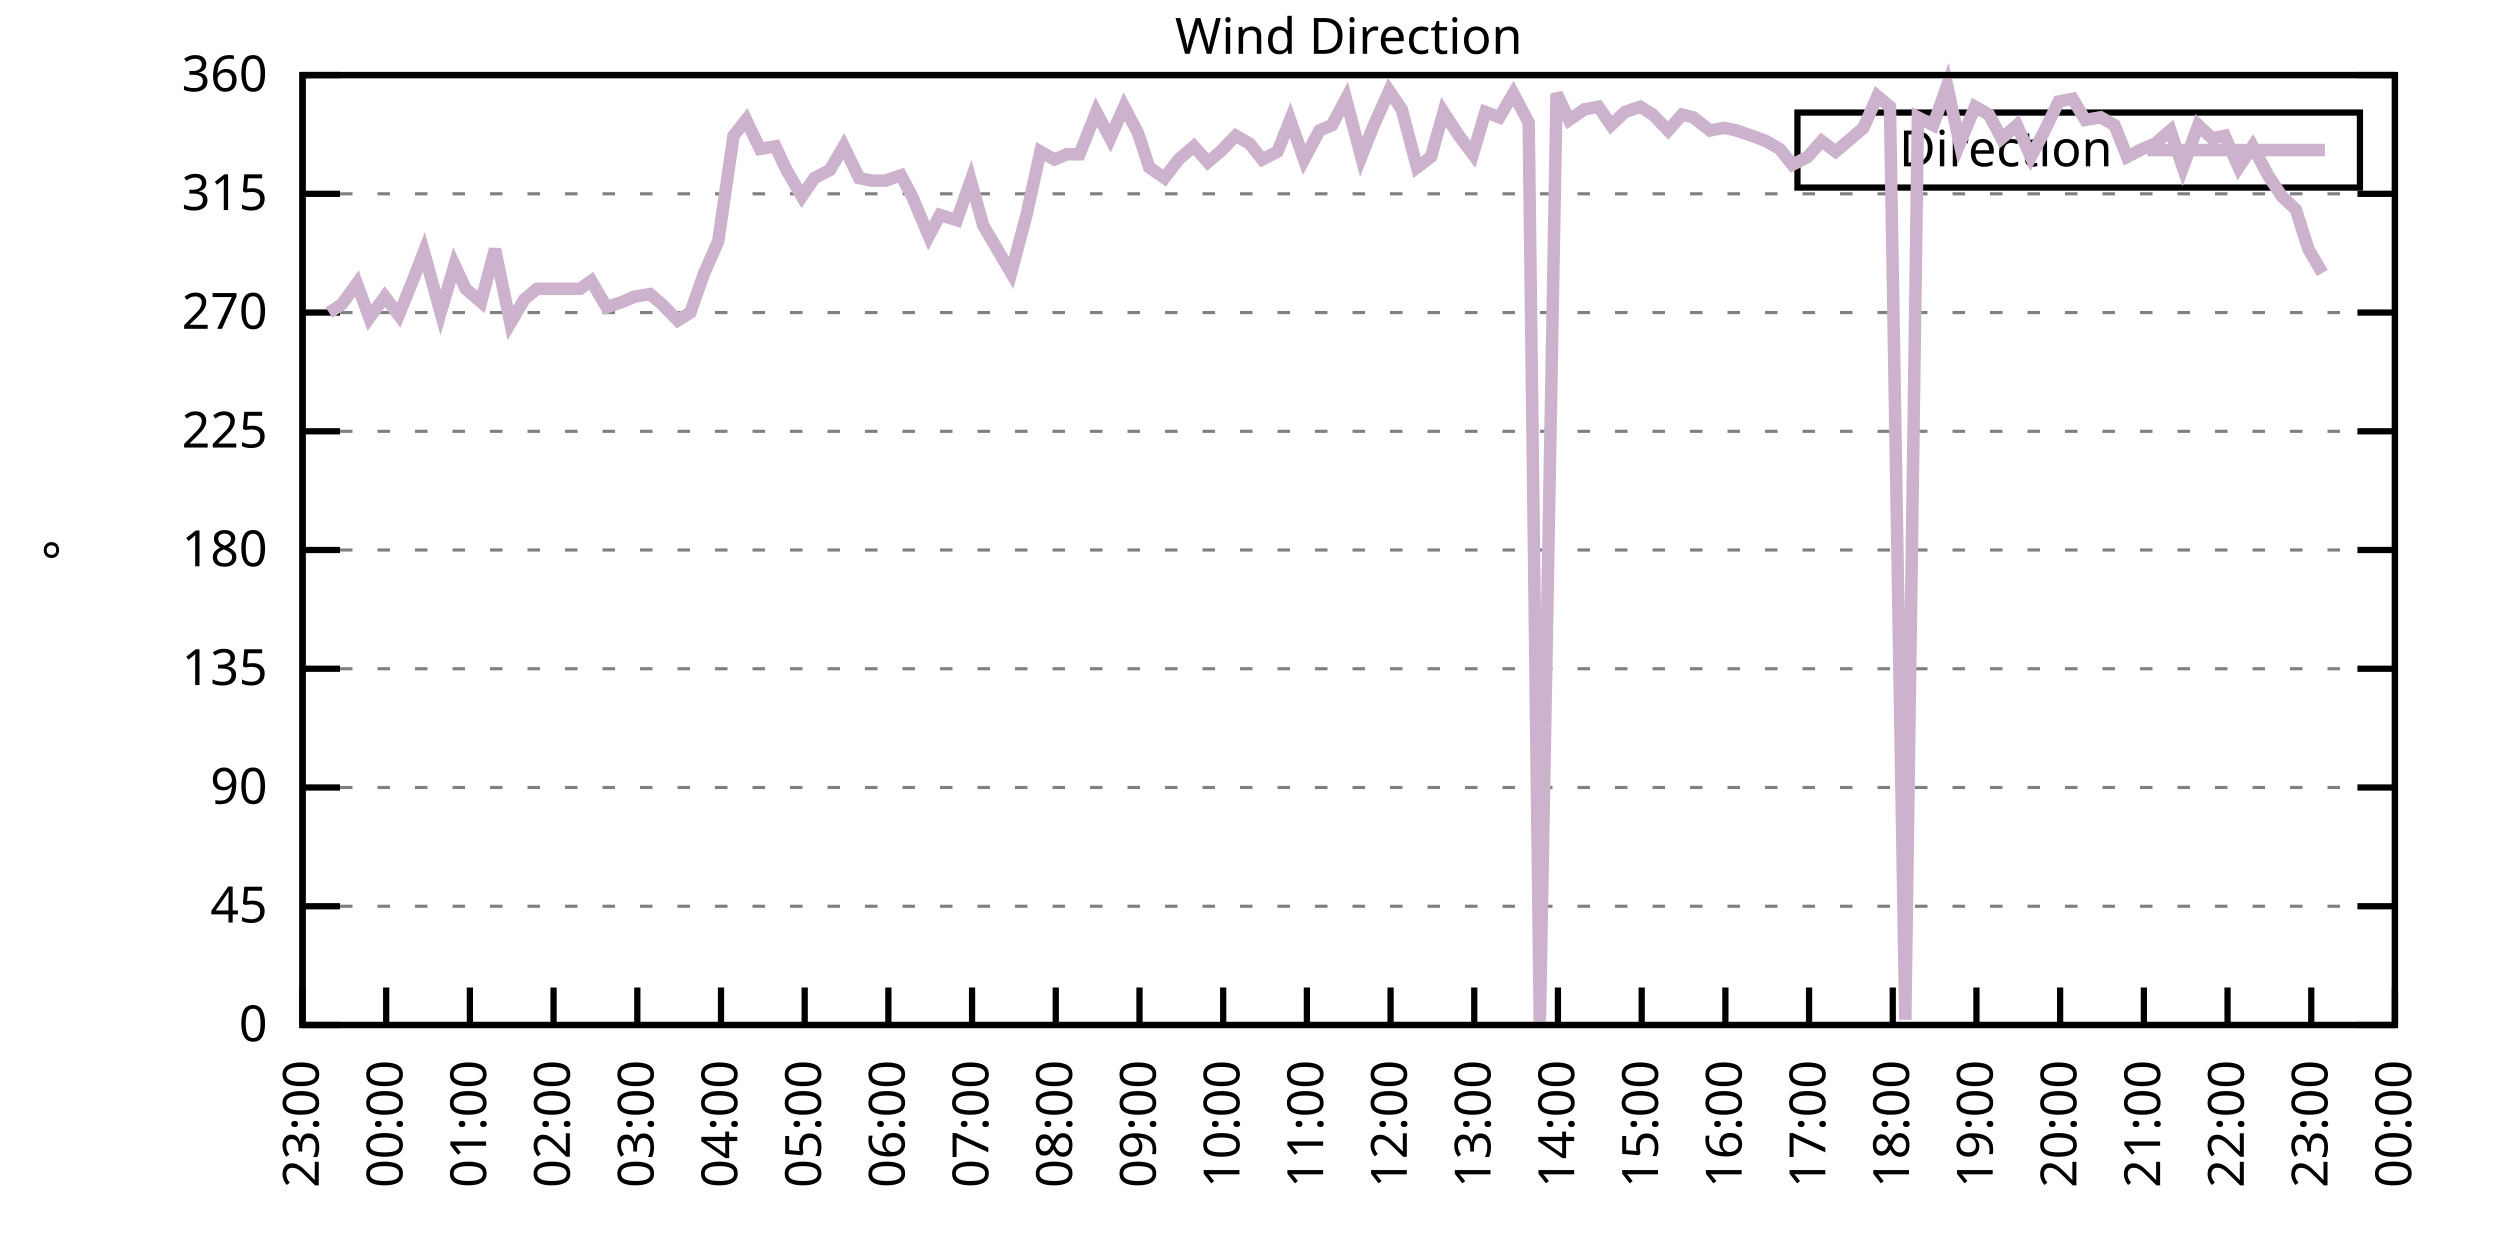
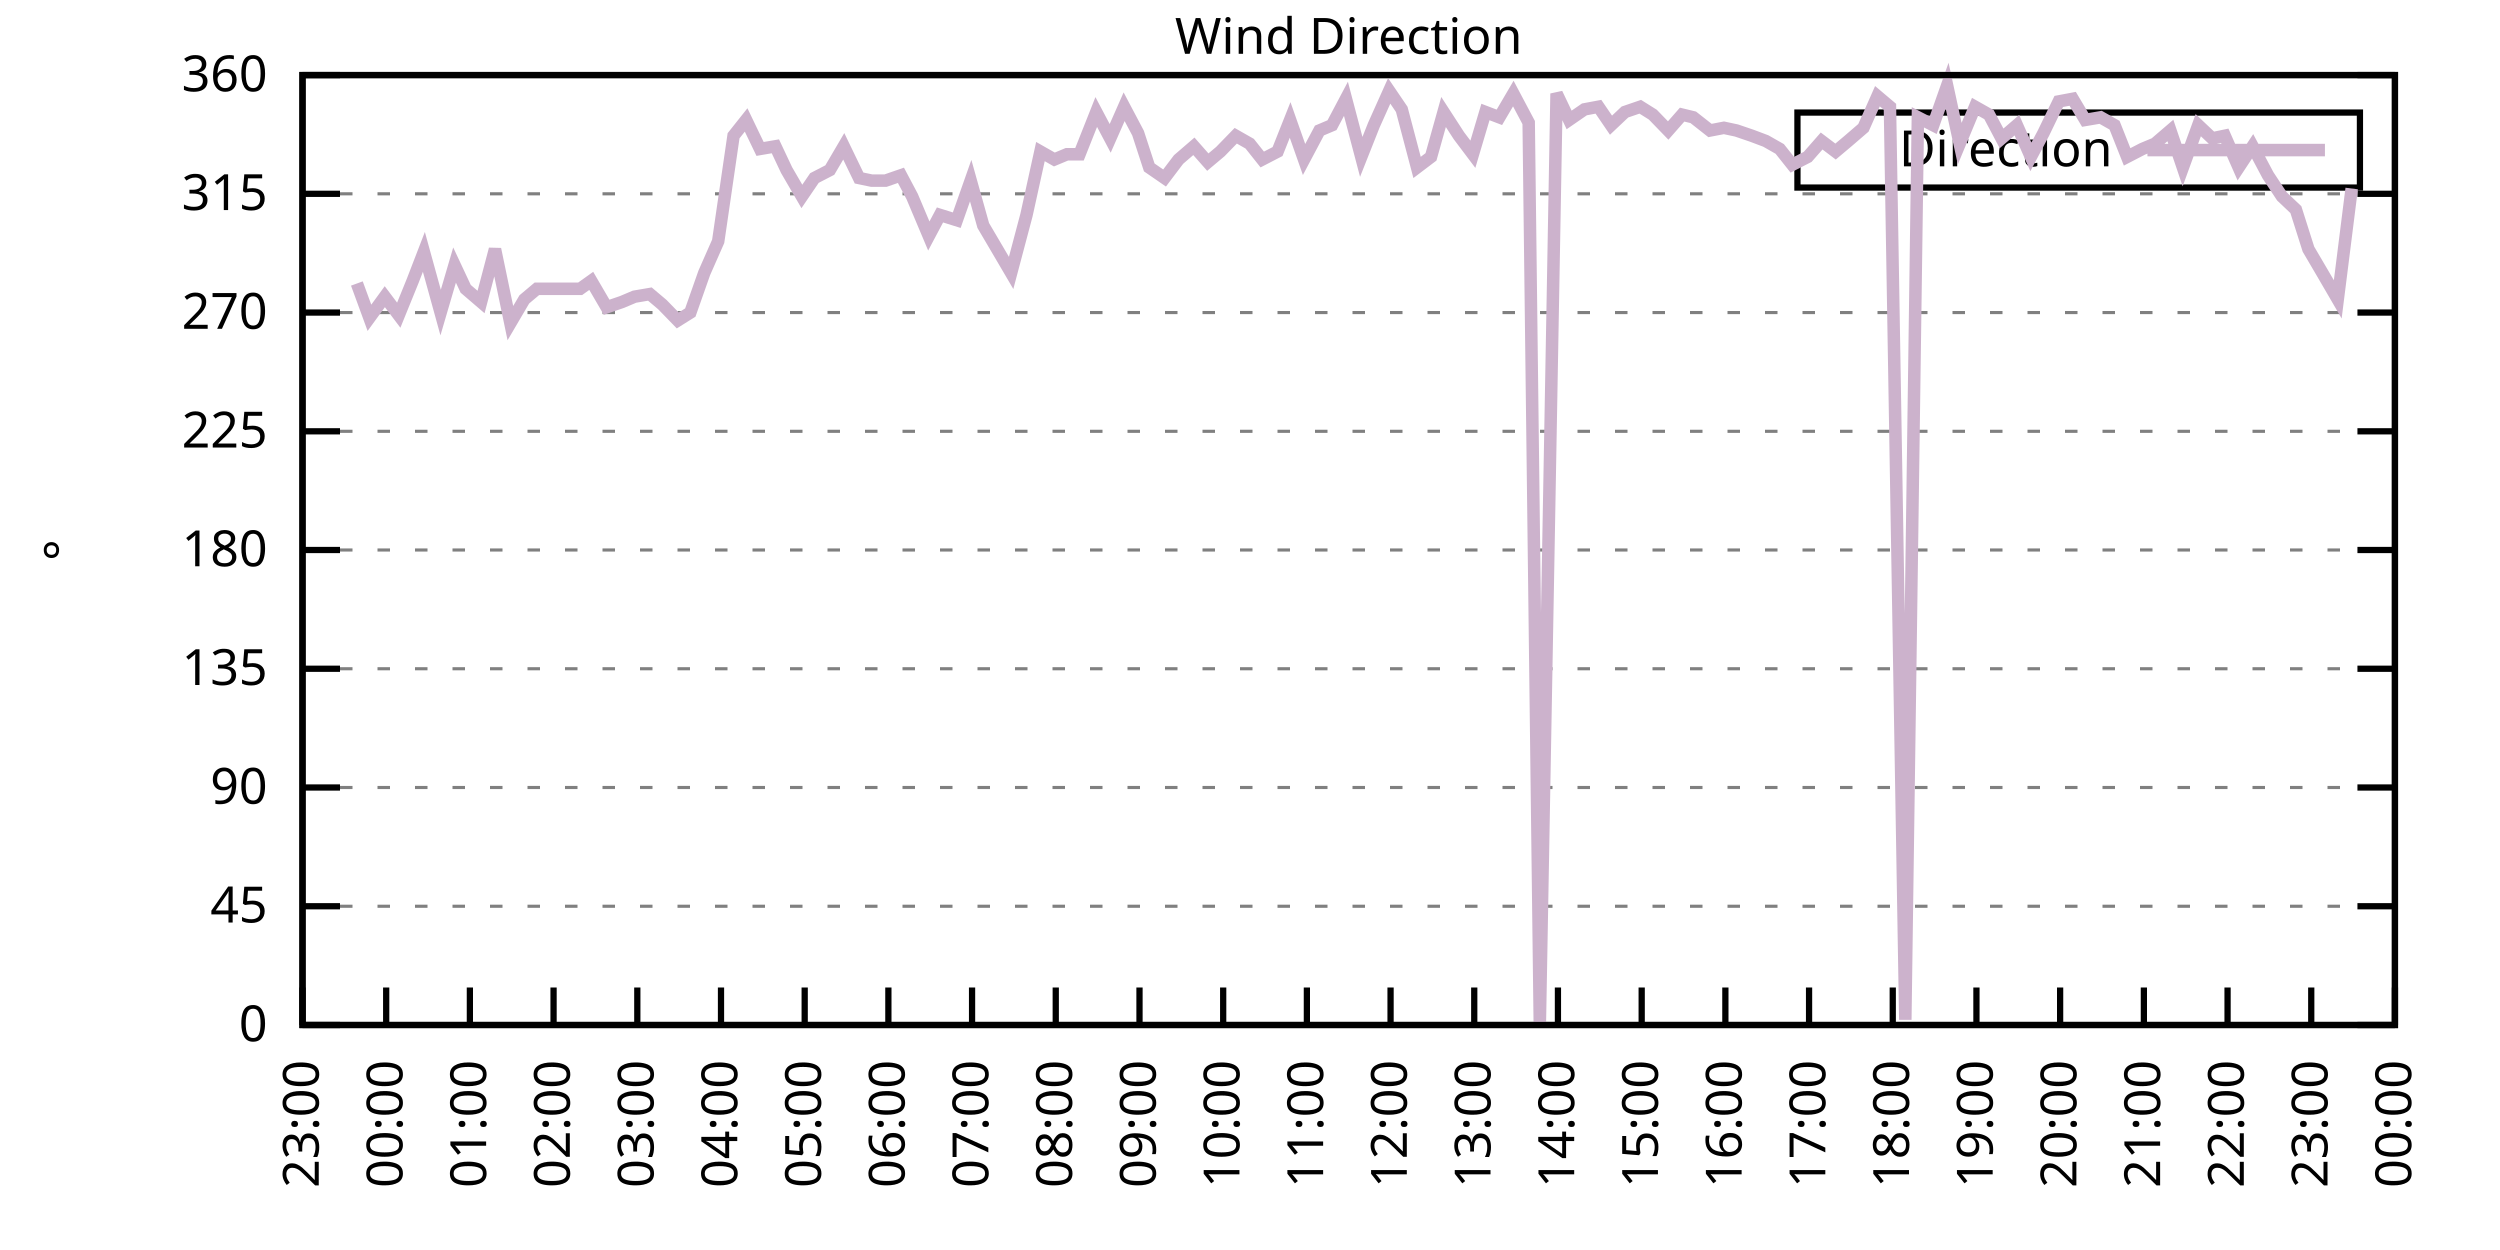
<svg xmlns="http://www.w3.org/2000/svg" xmlns:xlink="http://www.w3.org/1999/xlink" width="400" height="200" viewBox="0 0 400 200">
  <g id="gnuplot_canvas">
    <rect x="0" y="0" width="400" height="200" fill="none" />
    <defs>
      <circle id="gpDot" r="0.5" stroke-width="0.5" stroke="currentColor" />
      <path id="gpPt0" stroke-width="0.333" stroke="currentColor" d="M-1,0 h2 M0,-1 v2" />
      <path id="gpPt1" stroke-width="0.333" stroke="currentColor" d="M-1,-1 L1,1 M1,-1 L-1,1" />
      <path id="gpPt2" stroke-width="0.333" stroke="currentColor" d="M-1,0 L1,0 M0,-1 L0,1 M-1,-1 L1,1 M-1,1 L1,-1" />
      <rect id="gpPt3" stroke-width="0.333" stroke="currentColor" x="-1" y="-1" width="2" height="2" />
      <rect id="gpPt4" stroke-width="0.333" stroke="currentColor" fill="currentColor" x="-1" y="-1" width="2" height="2" />
      <circle id="gpPt5" stroke-width="0.333" stroke="currentColor" cx="0" cy="0" r="1" />
      <use xlink:href="#gpPt5" id="gpPt6" fill="currentColor" stroke="none" />
      <path id="gpPt7" stroke-width="0.333" stroke="currentColor" d="M0,-1.33 L-1.33,0.67 L1.33,0.67 z" />
      <use xlink:href="#gpPt7" id="gpPt8" fill="currentColor" stroke="none" />
      <use xlink:href="#gpPt7" id="gpPt9" stroke="currentColor" transform="rotate(180)" />
      <use xlink:href="#gpPt9" id="gpPt10" fill="currentColor" stroke="none" />
      <use xlink:href="#gpPt3" id="gpPt11" stroke="currentColor" transform="rotate(45)" />
      <use xlink:href="#gpPt11" id="gpPt12" fill="currentColor" stroke="none" />
      <path id="gpPt13" stroke-width="0.333" stroke="currentColor" d="M0,1.330 L1.265,0.411 L0.782,-1.067 L-0.782,-1.076 L-1.265,0.411 z" />
      <use xlink:href="#gpPt13" id="gpPt14" fill="currentColor" stroke="none" />
      <filter id="textbox" filterUnits="objectBoundingBox" x="0" y="0" height="1" width="1">
        <feFlood flood-color="white" flood-opacity="1" result="bgnd" />
        <feComposite in="SourceGraphic" in2="bgnd" operator="atop" />
      </filter>
      <filter id="greybox" filterUnits="objectBoundingBox" x="0" y="0" height="1" width="1">
        <feFlood flood-color="lightgrey" flood-opacity="1" result="grey" />
        <feComposite in="SourceGraphic" in2="grey" operator="atop" />
      </filter>
    </defs>
    <g fill="none" color="white" stroke="currentColor" stroke-width="1.00" stroke-linecap="butt" stroke-linejoin="miter">
</g>
    <g fill="none" color="black" stroke="currentColor" stroke-width="1.00" stroke-linecap="butt" stroke-linejoin="miter">
      <g stroke="none" shape-rendering="crispEdges">
        <polygon fill="rgb(255, 255, 255)" points="48.40,164.00 383.18,164.00 383.18,12.02 48.40,12.02 " />
      </g>
    </g>
    <g fill="none" color="black" stroke="currentColor" stroke-width="1.00" stroke-linecap="butt" stroke-linejoin="miter">
</g>
    <g fill="none" color="black" stroke="black" stroke-width="0.50" stroke-linecap="butt" stroke-linejoin="miter">
</g>
    <g fill="none" color="gray" stroke="currentColor" stroke-width="0.50" stroke-linecap="butt" stroke-linejoin="miter">
      <path stroke="gray" stroke-dasharray="2,4" class="gridline" d="M48.40,164.00 L383.19,164.00  " />
    </g>
    <g fill="none" color="gray" stroke="gray" stroke-width="1.00" stroke-linecap="butt" stroke-linejoin="miter">
</g>
    <g fill="none" color="black" stroke="currentColor" stroke-width="1.00" stroke-linecap="butt" stroke-linejoin="miter">
      <path stroke="black" d="M48.40,164.00 L54.40,164.00 M383.19,164.00 L377.19,164.00  " />
      <g transform="translate(42.80,166.60)" stroke="none" fill="black" font-family="Sans" font-size="8.00" text-anchor="end">
        <text>
          <tspan font-family="Sans"> 0</tspan>
        </text>
      </g>
    </g>
    <g fill="none" color="black" stroke="currentColor" stroke-width="1.00" stroke-linecap="butt" stroke-linejoin="miter">
</g>
    <g fill="none" color="black" stroke="black" stroke-width="0.50" stroke-linecap="butt" stroke-linejoin="miter">
</g>
    <g fill="none" color="gray" stroke="currentColor" stroke-width="0.50" stroke-linecap="butt" stroke-linejoin="miter">
      <path stroke="gray" stroke-dasharray="2,4" class="gridline" d="M48.40,145.00 L383.19,145.00  " />
    </g>
    <g fill="none" color="gray" stroke="gray" stroke-width="1.00" stroke-linecap="butt" stroke-linejoin="miter">
</g>
    <g fill="none" color="black" stroke="currentColor" stroke-width="1.00" stroke-linecap="butt" stroke-linejoin="miter">
      <path stroke="black" d="M48.40,145.00 L54.40,145.00 M383.19,145.00 L377.19,145.00  " />
      <g transform="translate(42.80,147.60)" stroke="none" fill="black" font-family="Sans" font-size="8.00" text-anchor="end">
        <text>
          <tspan font-family="Sans"> 45</tspan>
        </text>
      </g>
    </g>
    <g fill="none" color="black" stroke="currentColor" stroke-width="1.00" stroke-linecap="butt" stroke-linejoin="miter">
</g>
    <g fill="none" color="black" stroke="black" stroke-width="0.50" stroke-linecap="butt" stroke-linejoin="miter">
</g>
    <g fill="none" color="gray" stroke="currentColor" stroke-width="0.50" stroke-linecap="butt" stroke-linejoin="miter">
      <path stroke="gray" stroke-dasharray="2,4" class="gridline" d="M48.40,126.00 L383.19,126.00  " />
    </g>
    <g fill="none" color="gray" stroke="gray" stroke-width="1.00" stroke-linecap="butt" stroke-linejoin="miter">
</g>
    <g fill="none" color="black" stroke="currentColor" stroke-width="1.00" stroke-linecap="butt" stroke-linejoin="miter">
      <path stroke="black" d="M48.40,126.00 L54.40,126.00 M383.19,126.00 L377.19,126.00  " />
      <g transform="translate(42.80,128.60)" stroke="none" fill="black" font-family="Sans" font-size="8.00" text-anchor="end">
        <text>
          <tspan font-family="Sans"> 90</tspan>
        </text>
      </g>
    </g>
    <g fill="none" color="black" stroke="currentColor" stroke-width="1.00" stroke-linecap="butt" stroke-linejoin="miter">
</g>
    <g fill="none" color="black" stroke="black" stroke-width="0.50" stroke-linecap="butt" stroke-linejoin="miter">
</g>
    <g fill="none" color="gray" stroke="currentColor" stroke-width="0.50" stroke-linecap="butt" stroke-linejoin="miter">
      <path stroke="gray" stroke-dasharray="2,4" class="gridline" d="M48.40,107.00 L383.19,107.00  " />
    </g>
    <g fill="none" color="gray" stroke="gray" stroke-width="1.00" stroke-linecap="butt" stroke-linejoin="miter">
</g>
    <g fill="none" color="black" stroke="currentColor" stroke-width="1.00" stroke-linecap="butt" stroke-linejoin="miter">
      <path stroke="black" d="M48.40,107.00 L54.40,107.00 M383.19,107.00 L377.19,107.00  " />
      <g transform="translate(42.80,109.60)" stroke="none" fill="black" font-family="Sans" font-size="8.00" text-anchor="end">
        <text>
          <tspan font-family="Sans"> 135</tspan>
        </text>
      </g>
    </g>
    <g fill="none" color="black" stroke="currentColor" stroke-width="1.00" stroke-linecap="butt" stroke-linejoin="miter">
</g>
    <g fill="none" color="black" stroke="black" stroke-width="0.50" stroke-linecap="butt" stroke-linejoin="miter">
</g>
    <g fill="none" color="gray" stroke="currentColor" stroke-width="0.50" stroke-linecap="butt" stroke-linejoin="miter">
      <path stroke="gray" stroke-dasharray="2,4" class="gridline" d="M48.40,88.00 L383.19,88.00  " />
    </g>
    <g fill="none" color="gray" stroke="gray" stroke-width="1.00" stroke-linecap="butt" stroke-linejoin="miter">
</g>
    <g fill="none" color="black" stroke="currentColor" stroke-width="1.00" stroke-linecap="butt" stroke-linejoin="miter">
      <path stroke="black" d="M48.40,88.00 L54.40,88.00 M383.19,88.00 L377.19,88.00  " />
      <g transform="translate(42.80,90.60)" stroke="none" fill="black" font-family="Sans" font-size="8.00" text-anchor="end">
        <text>
          <tspan font-family="Sans"> 180</tspan>
        </text>
      </g>
    </g>
    <g fill="none" color="black" stroke="currentColor" stroke-width="1.00" stroke-linecap="butt" stroke-linejoin="miter">
</g>
    <g fill="none" color="black" stroke="black" stroke-width="0.50" stroke-linecap="butt" stroke-linejoin="miter">
</g>
    <g fill="none" color="gray" stroke="currentColor" stroke-width="0.50" stroke-linecap="butt" stroke-linejoin="miter">
      <path stroke="gray" stroke-dasharray="2,4" class="gridline" d="M48.40,69.01 L383.19,69.01  " />
    </g>
    <g fill="none" color="gray" stroke="gray" stroke-width="1.00" stroke-linecap="butt" stroke-linejoin="miter">
</g>
    <g fill="none" color="black" stroke="currentColor" stroke-width="1.00" stroke-linecap="butt" stroke-linejoin="miter">
      <path stroke="black" d="M48.40,69.01 L54.40,69.01 M383.19,69.01 L377.19,69.01  " />
      <g transform="translate(42.80,71.61)" stroke="none" fill="black" font-family="Sans" font-size="8.00" text-anchor="end">
        <text>
          <tspan font-family="Sans"> 225</tspan>
        </text>
      </g>
    </g>
    <g fill="none" color="black" stroke="currentColor" stroke-width="1.00" stroke-linecap="butt" stroke-linejoin="miter">
</g>
    <g fill="none" color="black" stroke="black" stroke-width="0.50" stroke-linecap="butt" stroke-linejoin="miter">
</g>
    <g fill="none" color="gray" stroke="currentColor" stroke-width="0.50" stroke-linecap="butt" stroke-linejoin="miter">
      <path stroke="gray" stroke-dasharray="2,4" class="gridline" d="M48.40,50.01 L383.19,50.01  " />
    </g>
    <g fill="none" color="gray" stroke="gray" stroke-width="1.00" stroke-linecap="butt" stroke-linejoin="miter">
</g>
    <g fill="none" color="black" stroke="currentColor" stroke-width="1.00" stroke-linecap="butt" stroke-linejoin="miter">
      <path stroke="black" d="M48.40,50.01 L54.40,50.01 M383.19,50.01 L377.19,50.01  " />
      <g transform="translate(42.80,52.61)" stroke="none" fill="black" font-family="Sans" font-size="8.00" text-anchor="end">
        <text>
          <tspan font-family="Sans"> 270</tspan>
        </text>
      </g>
    </g>
    <g fill="none" color="black" stroke="currentColor" stroke-width="1.00" stroke-linecap="butt" stroke-linejoin="miter">
</g>
    <g fill="none" color="black" stroke="black" stroke-width="0.50" stroke-linecap="butt" stroke-linejoin="miter">
</g>
    <g fill="none" color="gray" stroke="currentColor" stroke-width="0.50" stroke-linecap="butt" stroke-linejoin="miter">
      <path stroke="gray" stroke-dasharray="2,4" class="gridline" d="M48.40,31.01 L383.19,31.01  " />
    </g>
    <g fill="none" color="gray" stroke="gray" stroke-width="1.00" stroke-linecap="butt" stroke-linejoin="miter">
</g>
    <g fill="none" color="black" stroke="currentColor" stroke-width="1.00" stroke-linecap="butt" stroke-linejoin="miter">
      <path stroke="black" d="M48.40,31.01 L54.40,31.01 M383.19,31.01 L377.19,31.01  " />
      <g transform="translate(42.80,33.61)" stroke="none" fill="black" font-family="Sans" font-size="8.00" text-anchor="end">
        <text>
          <tspan font-family="Sans"> 315</tspan>
        </text>
      </g>
    </g>
    <g fill="none" color="black" stroke="currentColor" stroke-width="1.00" stroke-linecap="butt" stroke-linejoin="miter">
</g>
    <g fill="none" color="black" stroke="black" stroke-width="0.50" stroke-linecap="butt" stroke-linejoin="miter">
</g>
    <g fill="none" color="gray" stroke="currentColor" stroke-width="0.50" stroke-linecap="butt" stroke-linejoin="miter">
      <path stroke="gray" stroke-dasharray="2,4" class="gridline" d="M48.40,12.01 L383.19,12.01  " />
    </g>
    <g fill="none" color="gray" stroke="gray" stroke-width="1.00" stroke-linecap="butt" stroke-linejoin="miter">
</g>
    <g fill="none" color="black" stroke="currentColor" stroke-width="1.00" stroke-linecap="butt" stroke-linejoin="miter">
      <path stroke="black" d="M48.40,12.01 L54.40,12.01 M383.19,12.01 L377.19,12.01  " />
      <g transform="translate(42.80,14.61)" stroke="none" fill="black" font-family="Sans" font-size="8.00" text-anchor="end">
        <text>
          <tspan font-family="Sans"> 360</tspan>
        </text>
      </g>
    </g>
    <g fill="none" color="black" stroke="currentColor" stroke-width="1.00" stroke-linecap="butt" stroke-linejoin="miter">
      <path stroke="black" d="M48.40,164.00 L48.40,158.00  " />
      <g transform="translate(51.00,169.60) rotate(270.00)" stroke="none" fill="black" font-family="Sans" font-size="8.00" text-anchor="end">
        <text>
          <tspan font-family="Sans">23:00</tspan>
        </text>
      </g>
    </g>
    <g fill="none" color="black" stroke="currentColor" stroke-width="1.00" stroke-linecap="butt" stroke-linejoin="miter">
      <path stroke="black" d="M61.79,164.00 L61.79,158.00  " />
      <g transform="translate(64.39,169.60) rotate(270.00)" stroke="none" fill="black" font-family="Sans" font-size="8.00" text-anchor="end">
        <text>
          <tspan font-family="Sans">00:00</tspan>
        </text>
      </g>
    </g>
    <g fill="none" color="black" stroke="currentColor" stroke-width="1.00" stroke-linecap="butt" stroke-linejoin="miter">
      <path stroke="black" d="M75.18,164.00 L75.18,158.00  " />
      <g transform="translate(77.78,169.60) rotate(270.00)" stroke="none" fill="black" font-family="Sans" font-size="8.00" text-anchor="end">
        <text>
          <tspan font-family="Sans">01:00</tspan>
        </text>
      </g>
    </g>
    <g fill="none" color="black" stroke="currentColor" stroke-width="1.00" stroke-linecap="butt" stroke-linejoin="miter">
      <path stroke="black" d="M88.57,164.00 L88.57,158.00  " />
      <g transform="translate(91.17,169.60) rotate(270.00)" stroke="none" fill="black" font-family="Sans" font-size="8.00" text-anchor="end">
        <text>
          <tspan font-family="Sans">02:00</tspan>
        </text>
      </g>
    </g>
    <g fill="none" color="black" stroke="currentColor" stroke-width="1.00" stroke-linecap="butt" stroke-linejoin="miter">
      <path stroke="black" d="M101.97,164.00 L101.97,158.00  " />
      <g transform="translate(104.57,169.60) rotate(270.00)" stroke="none" fill="black" font-family="Sans" font-size="8.00" text-anchor="end">
        <text>
          <tspan font-family="Sans">03:00</tspan>
        </text>
      </g>
    </g>
    <g fill="none" color="black" stroke="currentColor" stroke-width="1.00" stroke-linecap="butt" stroke-linejoin="miter">
      <path stroke="black" d="M115.36,164.00 L115.36,158.00  " />
      <g transform="translate(117.96,169.60) rotate(270.00)" stroke="none" fill="black" font-family="Sans" font-size="8.00" text-anchor="end">
        <text>
          <tspan font-family="Sans">04:00</tspan>
        </text>
      </g>
    </g>
    <g fill="none" color="black" stroke="currentColor" stroke-width="1.00" stroke-linecap="butt" stroke-linejoin="miter">
      <path stroke="black" d="M128.75,164.00 L128.75,158.00  " />
      <g transform="translate(131.35,169.60) rotate(270.00)" stroke="none" fill="black" font-family="Sans" font-size="8.00" text-anchor="end">
        <text>
          <tspan font-family="Sans">05:00</tspan>
        </text>
      </g>
    </g>
    <g fill="none" color="black" stroke="currentColor" stroke-width="1.00" stroke-linecap="butt" stroke-linejoin="miter">
      <path stroke="black" d="M142.14,164.00 L142.14,158.00  " />
      <g transform="translate(144.74,169.60) rotate(270.00)" stroke="none" fill="black" font-family="Sans" font-size="8.00" text-anchor="end">
        <text>
          <tspan font-family="Sans">06:00</tspan>
        </text>
      </g>
    </g>
    <g fill="none" color="black" stroke="currentColor" stroke-width="1.00" stroke-linecap="butt" stroke-linejoin="miter">
      <path stroke="black" d="M155.53,164.00 L155.53,158.00  " />
      <g transform="translate(158.13,169.60) rotate(270.00)" stroke="none" fill="black" font-family="Sans" font-size="8.00" text-anchor="end">
        <text>
          <tspan font-family="Sans">07:00</tspan>
        </text>
      </g>
    </g>
    <g fill="none" color="black" stroke="currentColor" stroke-width="1.00" stroke-linecap="butt" stroke-linejoin="miter">
      <path stroke="black" d="M168.92,164.00 L168.92,158.00  " />
      <g transform="translate(171.52,169.60) rotate(270.00)" stroke="none" fill="black" font-family="Sans" font-size="8.00" text-anchor="end">
        <text>
          <tspan font-family="Sans">08:00</tspan>
        </text>
      </g>
    </g>
    <g fill="none" color="black" stroke="currentColor" stroke-width="1.00" stroke-linecap="butt" stroke-linejoin="miter">
      <path stroke="black" d="M182.32,164.00 L182.32,158.00  " />
      <g transform="translate(184.92,169.60) rotate(270.00)" stroke="none" fill="black" font-family="Sans" font-size="8.00" text-anchor="end">
        <text>
          <tspan font-family="Sans">09:00</tspan>
        </text>
      </g>
    </g>
    <g fill="none" color="black" stroke="currentColor" stroke-width="1.00" stroke-linecap="butt" stroke-linejoin="miter">
      <path stroke="black" d="M195.71,164.00 L195.71,158.00  " />
      <g transform="translate(198.31,169.60) rotate(270.00)" stroke="none" fill="black" font-family="Sans" font-size="8.00" text-anchor="end">
        <text>
          <tspan font-family="Sans">10:00</tspan>
        </text>
      </g>
    </g>
    <g fill="none" color="black" stroke="currentColor" stroke-width="1.00" stroke-linecap="butt" stroke-linejoin="miter">
      <path stroke="black" d="M209.10,164.00 L209.10,158.00  " />
      <g transform="translate(211.70,169.60) rotate(270.00)" stroke="none" fill="black" font-family="Sans" font-size="8.00" text-anchor="end">
        <text>
          <tspan font-family="Sans">11:00</tspan>
        </text>
      </g>
    </g>
    <g fill="none" color="black" stroke="currentColor" stroke-width="1.00" stroke-linecap="butt" stroke-linejoin="miter">
      <path stroke="black" d="M222.49,164.00 L222.49,158.00  " />
      <g transform="translate(225.09,169.60) rotate(270.00)" stroke="none" fill="black" font-family="Sans" font-size="8.00" text-anchor="end">
        <text>
          <tspan font-family="Sans">12:00</tspan>
        </text>
      </g>
    </g>
    <g fill="none" color="black" stroke="currentColor" stroke-width="1.00" stroke-linecap="butt" stroke-linejoin="miter">
      <path stroke="black" d="M235.88,164.00 L235.88,158.00  " />
      <g transform="translate(238.48,169.60) rotate(270.00)" stroke="none" fill="black" font-family="Sans" font-size="8.00" text-anchor="end">
        <text>
          <tspan font-family="Sans">13:00</tspan>
        </text>
      </g>
    </g>
    <g fill="none" color="black" stroke="currentColor" stroke-width="1.00" stroke-linecap="butt" stroke-linejoin="miter">
      <path stroke="black" d="M249.27,164.00 L249.27,158.00  " />
      <g transform="translate(251.87,169.60) rotate(270.00)" stroke="none" fill="black" font-family="Sans" font-size="8.00" text-anchor="end">
        <text>
          <tspan font-family="Sans">14:00</tspan>
        </text>
      </g>
    </g>
    <g fill="none" color="black" stroke="currentColor" stroke-width="1.00" stroke-linecap="butt" stroke-linejoin="miter">
      <path stroke="black" d="M262.67,164.00 L262.67,158.00  " />
      <g transform="translate(265.27,169.60) rotate(270.00)" stroke="none" fill="black" font-family="Sans" font-size="8.00" text-anchor="end">
        <text>
          <tspan font-family="Sans">15:00</tspan>
        </text>
      </g>
    </g>
    <g fill="none" color="black" stroke="currentColor" stroke-width="1.00" stroke-linecap="butt" stroke-linejoin="miter">
      <path stroke="black" d="M276.06,164.00 L276.06,158.00  " />
      <g transform="translate(278.66,169.60) rotate(270.00)" stroke="none" fill="black" font-family="Sans" font-size="8.00" text-anchor="end">
        <text>
          <tspan font-family="Sans">16:00</tspan>
        </text>
      </g>
    </g>
    <g fill="none" color="black" stroke="currentColor" stroke-width="1.00" stroke-linecap="butt" stroke-linejoin="miter">
      <path stroke="black" d="M289.45,164.00 L289.45,158.00  " />
      <g transform="translate(292.05,169.60) rotate(270.00)" stroke="none" fill="black" font-family="Sans" font-size="8.00" text-anchor="end">
        <text>
          <tspan font-family="Sans">17:00</tspan>
        </text>
      </g>
    </g>
    <g fill="none" color="black" stroke="currentColor" stroke-width="1.00" stroke-linecap="butt" stroke-linejoin="miter">
      <path stroke="black" d="M302.84,164.00 L302.84,158.00  " />
      <g transform="translate(305.44,169.60) rotate(270.00)" stroke="none" fill="black" font-family="Sans" font-size="8.00" text-anchor="end">
        <text>
          <tspan font-family="Sans">18:00</tspan>
        </text>
      </g>
    </g>
    <g fill="none" color="black" stroke="currentColor" stroke-width="1.00" stroke-linecap="butt" stroke-linejoin="miter">
      <path stroke="black" d="M316.23,164.00 L316.23,158.00  " />
      <g transform="translate(318.83,169.60) rotate(270.00)" stroke="none" fill="black" font-family="Sans" font-size="8.00" text-anchor="end">
        <text>
          <tspan font-family="Sans">19:00</tspan>
        </text>
      </g>
    </g>
    <g fill="none" color="black" stroke="currentColor" stroke-width="1.00" stroke-linecap="butt" stroke-linejoin="miter">
      <path stroke="black" d="M329.62,164.00 L329.62,158.00  " />
      <g transform="translate(332.22,169.60) rotate(270.00)" stroke="none" fill="black" font-family="Sans" font-size="8.00" text-anchor="end">
        <text>
          <tspan font-family="Sans">20:00</tspan>
        </text>
      </g>
    </g>
    <g fill="none" color="black" stroke="currentColor" stroke-width="1.00" stroke-linecap="butt" stroke-linejoin="miter">
      <path stroke="black" d="M343.02,164.00 L343.02,158.00  " />
      <g transform="translate(345.62,169.60) rotate(270.00)" stroke="none" fill="black" font-family="Sans" font-size="8.00" text-anchor="end">
        <text>
          <tspan font-family="Sans">21:00</tspan>
        </text>
      </g>
    </g>
    <g fill="none" color="black" stroke="currentColor" stroke-width="1.00" stroke-linecap="butt" stroke-linejoin="miter">
      <path stroke="black" d="M356.41,164.00 L356.41,158.00  " />
      <g transform="translate(359.01,169.60) rotate(270.00)" stroke="none" fill="black" font-family="Sans" font-size="8.00" text-anchor="end">
        <text>
          <tspan font-family="Sans">22:00</tspan>
        </text>
      </g>
    </g>
    <g fill="none" color="black" stroke="currentColor" stroke-width="1.00" stroke-linecap="butt" stroke-linejoin="miter">
      <path stroke="black" d="M369.80,164.00 L369.80,158.00  " />
      <g transform="translate(372.40,169.60) rotate(270.00)" stroke="none" fill="black" font-family="Sans" font-size="8.00" text-anchor="end">
        <text>
          <tspan font-family="Sans">23:00</tspan>
        </text>
      </g>
    </g>
    <g fill="none" color="black" stroke="currentColor" stroke-width="1.00" stroke-linecap="butt" stroke-linejoin="miter">
      <path stroke="black" d="M383.19,164.00 L383.19,158.00  " />
      <g transform="translate(385.79,169.60) rotate(270.00)" stroke="none" fill="black" font-family="Sans" font-size="8.00" text-anchor="end">
        <text>
          <tspan font-family="Sans">00:00</tspan>
        </text>
      </g>
    </g>
    <g fill="none" color="black" stroke="currentColor" stroke-width="1.00" stroke-linecap="butt" stroke-linejoin="miter">
</g>
    <g fill="none" color="black" stroke="currentColor" stroke-width="1.00" stroke-linecap="butt" stroke-linejoin="miter">
      <path stroke="black" d="M48.40,12.01 L48.40,164.00 L383.19,164.00 L383.19,12.01 L48.40,12.01 Z  " />
    </g>
    <g fill="none" color="black" stroke="currentColor" stroke-width="1.00" stroke-linecap="butt" stroke-linejoin="miter">
</g>
    <g fill="none" color="black" stroke="currentColor" stroke-width="1.00" stroke-linecap="butt" stroke-linejoin="miter">
      <path stroke="black" d="M287.59,30.01 L287.59,18.01 L377.59,18.01 L377.59,30.01 L287.59,30.01 Z  " />
    </g>
    <g id="Wind_direction_plot_1">
      <g fill="none" color="white" stroke="black" stroke-width="2.00" stroke-linecap="butt" stroke-linejoin="miter">
</g>
      <g fill="none" color="black" stroke="currentColor" stroke-width="2.00" stroke-linecap="butt" stroke-linejoin="miter">
        <g transform="translate(337.99,26.61)" stroke="none" fill="black" font-family="Sans" font-size="8.00" text-anchor="end">
          <text>
            <tspan font-family="Sans">Direction</tspan>
          </text>
        </g>
      </g>
      <g fill="none" color="black" stroke="currentColor" stroke-width="2.00" stroke-linecap="butt" stroke-linejoin="miter">
-         <path stroke="rgb(204, 178, 204)" d="M343.59,24.01 L371.99,24.01 M52.64,50.01 L54.65,48.74 L57.10,45.36 L59.11,50.85 L61.57,47.47 L63.80,50.43   L66.03,44.94 L67.82,40.30 L70.50,50.01 L72.73,42.41 L74.51,46.21 L76.97,48.32 L79.20,39.87 L81.66,51.70   L83.89,47.90 L85.90,46.21 L88.13,46.21 L90.36,46.21 L92.82,46.21 L94.60,44.94 L97.06,49.16 L99.51,48.32   L101.52,47.47 L103.98,47.05 L105.98,48.74 L108.44,51.27 L110.45,50.01 L112.68,43.67 L114.91,38.61 L117.37,21.72   L119.38,19.19 L121.61,23.83 L124.06,23.41 L125.85,27.21 L128.30,31.43 L130.31,28.48 L132.77,27.21 L135.00,23.41   L137.45,28.48 L139.46,28.90 L141.69,28.90 L144.15,28.05 L145.94,31.43 L148.61,37.76 L150.40,34.39 L153.08,35.23   L155.31,28.90 L157.32,36.08 L159.55,39.87 L161.78,43.67 L164.24,34.39 L166.47,24.25 L168.70,25.52 L170.71,24.68   L172.72,24.68 L175.40,17.92 L177.63,22.14 L179.86,17.08 L182.09,21.30 L183.88,26.79 L186.33,28.48 L188.57,25.52   L191.02,23.41 L193.25,25.94 L195.26,24.25 L197.72,21.72 L199.95,22.99 L201.96,25.52 L204.41,24.25 L206.42,19.19   L208.65,25.52 L211.11,20.88 L213.12,20.03 L215.35,15.81 L217.80,25.10 L219.81,20.03 L222.27,14.54 L224.28,17.50   L226.73,26.79 L228.96,25.10 L230.97,17.92 L233.43,21.72 L235.66,24.68 L237.67,17.92 L239.90,18.77 L242.13,14.97   L244.59,19.61 L246.37,164.00 L249.05,14.97 L251.06,19.19 L253.51,17.50 L255.75,17.08 L257.76,20.03 L259.99,17.92   L262.44,17.08 L264.45,18.34 L266.91,20.88 L269.14,18.34 L270.92,18.77 L273.60,20.88 L275.83,20.45 L277.84,20.88   L280.30,21.72 L282.53,22.56 L284.76,23.83 L286.77,26.36 L289.23,25.10 L291.46,22.56 L293.69,24.25 L295.70,22.56   L298.15,20.45 L300.39,15.39 L302.39,17.08 L304.85,163.16 L306.86,18.77 L309.31,20.03 L311.54,13.70 L313.55,22.99   L316.01,17.08 L318.24,18.34 L320.25,22.14 L322.70,20.03 L324.94,25.10 L326.95,21.30 L329.40,16.23 L331.63,15.81   L333.64,19.19 L336.10,18.77 L338.33,20.03 L340.34,25.10 L342.79,23.83 L344.80,22.99 L347.26,20.88 L349.26,26.79   L351.72,20.03 L353.95,22.14 L355.96,21.72 L358.19,26.79 L360.42,23.41 L362.88,28.05 L365.11,31.43 L367.34,33.54   L369.35,39.87 L371.58,43.67  " />
+         <path stroke="rgb(204, 178, 204)" d="M343.59,24.01 L371.99,24.01 M57.10,45.36 L59.11,50.85 L61.57,47.47 L63.80,50.43 L66.03,44.94 L67.82,40.30   L70.50,50.01 L72.73,42.41 L74.51,46.21 L76.97,48.32 L79.20,39.87 L81.66,51.70 L83.89,47.90 L85.90,46.21   L88.13,46.21 L90.36,46.21 L92.82,46.21 L94.60,44.94 L97.06,49.16 L99.51,48.32 L101.52,47.47 L103.98,47.05   L105.98,48.74 L108.44,51.27 L110.45,50.01 L112.68,43.67 L114.91,38.61 L117.37,21.72 L119.38,19.19 L121.61,23.83   L124.06,23.41 L125.85,27.21 L128.30,31.43 L130.31,28.48 L132.77,27.21 L135.00,23.41 L137.45,28.48 L139.46,28.90   L141.69,28.90 L144.15,28.05 L145.94,31.43 L148.61,37.76 L150.40,34.39 L153.08,35.23 L155.31,28.90 L157.32,36.08   L159.55,39.87 L161.78,43.67 L164.24,34.39 L166.47,24.25 L168.70,25.52 L170.71,24.68 L172.72,24.68 L175.40,17.92   L177.63,22.14 L179.86,17.08 L182.09,21.30 L183.88,26.79 L186.33,28.48 L188.57,25.52 L191.02,23.41 L193.25,25.94   L195.26,24.25 L197.72,21.72 L199.95,22.99 L201.96,25.52 L204.41,24.25 L206.42,19.19 L208.65,25.52 L211.11,20.88   L213.12,20.03 L215.35,15.81 L217.80,25.10 L219.81,20.03 L222.27,14.54 L224.28,17.50 L226.73,26.79 L228.96,25.10   L230.97,17.92 L233.43,21.72 L235.66,24.68 L237.67,17.92 L239.90,18.77 L242.13,14.97 L244.59,19.61 L246.37,164.00   L249.05,14.97 L251.06,19.19 L253.51,17.50 L255.75,17.08 L257.76,20.03 L259.99,17.92 L262.44,17.08 L264.45,18.34   L266.91,20.88 L269.14,18.34 L270.92,18.77 L273.60,20.88 L275.83,20.45 L277.84,20.88 L280.30,21.72 L282.53,22.56   L284.76,23.83 L286.77,26.36 L289.23,25.10 L291.46,22.56 L293.69,24.25 L295.70,22.56 L298.15,20.45 L300.39,15.39   L302.39,17.08 L304.85,163.16 L306.86,18.77 L309.31,20.03 L311.54,13.70 L313.55,22.99 L316.01,17.08 L318.24,18.34   L320.25,22.14 L322.70,20.03 L324.94,25.10 L326.95,21.30 L329.40,16.23 L331.63,15.81 L333.64,19.19 L336.10,18.77   L338.33,20.03 L340.34,25.10 L342.79,23.83 L344.80,22.99 L347.26,20.88 L349.26,26.79 L351.72,20.03 L353.95,22.14   L355.96,21.72 L358.19,26.79 L360.42,23.41 L362.88,28.05 L365.11,31.43 L367.34,33.54 L369.35,39.87 L371.58,43.67   L374.04,47.90 L376.27,30.16  " />
      </g>
    </g>
    <g fill="none" color="black" stroke="currentColor" stroke-width="2.00" stroke-linecap="butt" stroke-linejoin="miter">
</g>
    <g fill="none" color="black" stroke="black" stroke-width="1.00" stroke-linecap="butt" stroke-linejoin="miter">
</g>
    <g fill="none" color="black" stroke="currentColor" stroke-width="1.00" stroke-linecap="butt" stroke-linejoin="miter">
      <path stroke="black" d="M48.40,12.01 L48.40,164.00 L383.19,164.00 L383.19,12.01 L48.40,12.01 Z  " />
      <g transform="translate(12.80,88.01) rotate(270.00)" stroke="none" fill="black" font-family="Sans" font-size="8.00" text-anchor="middle">
        <text>
          <tspan font-family="Sans">°</tspan>
        </text>
      </g>
    </g>
    <g fill="none" color="black" stroke="currentColor" stroke-width="1.00" stroke-linecap="butt" stroke-linejoin="miter">
</g>
    <g fill="none" color="black" stroke="currentColor" stroke-width="1.00" stroke-linecap="butt" stroke-linejoin="miter">
      <g transform="translate(215.79,8.61)" stroke="none" fill="black" font-family="Sans" font-size="8.00" text-anchor="middle">
        <text>
          <tspan font-family="Sans">Wind Direction</tspan>
        </text>
      </g>
    </g>
    <g fill="none" color="black" stroke="currentColor" stroke-width="1.00" stroke-linecap="butt" stroke-linejoin="miter">
</g>
  </g>
</svg>
